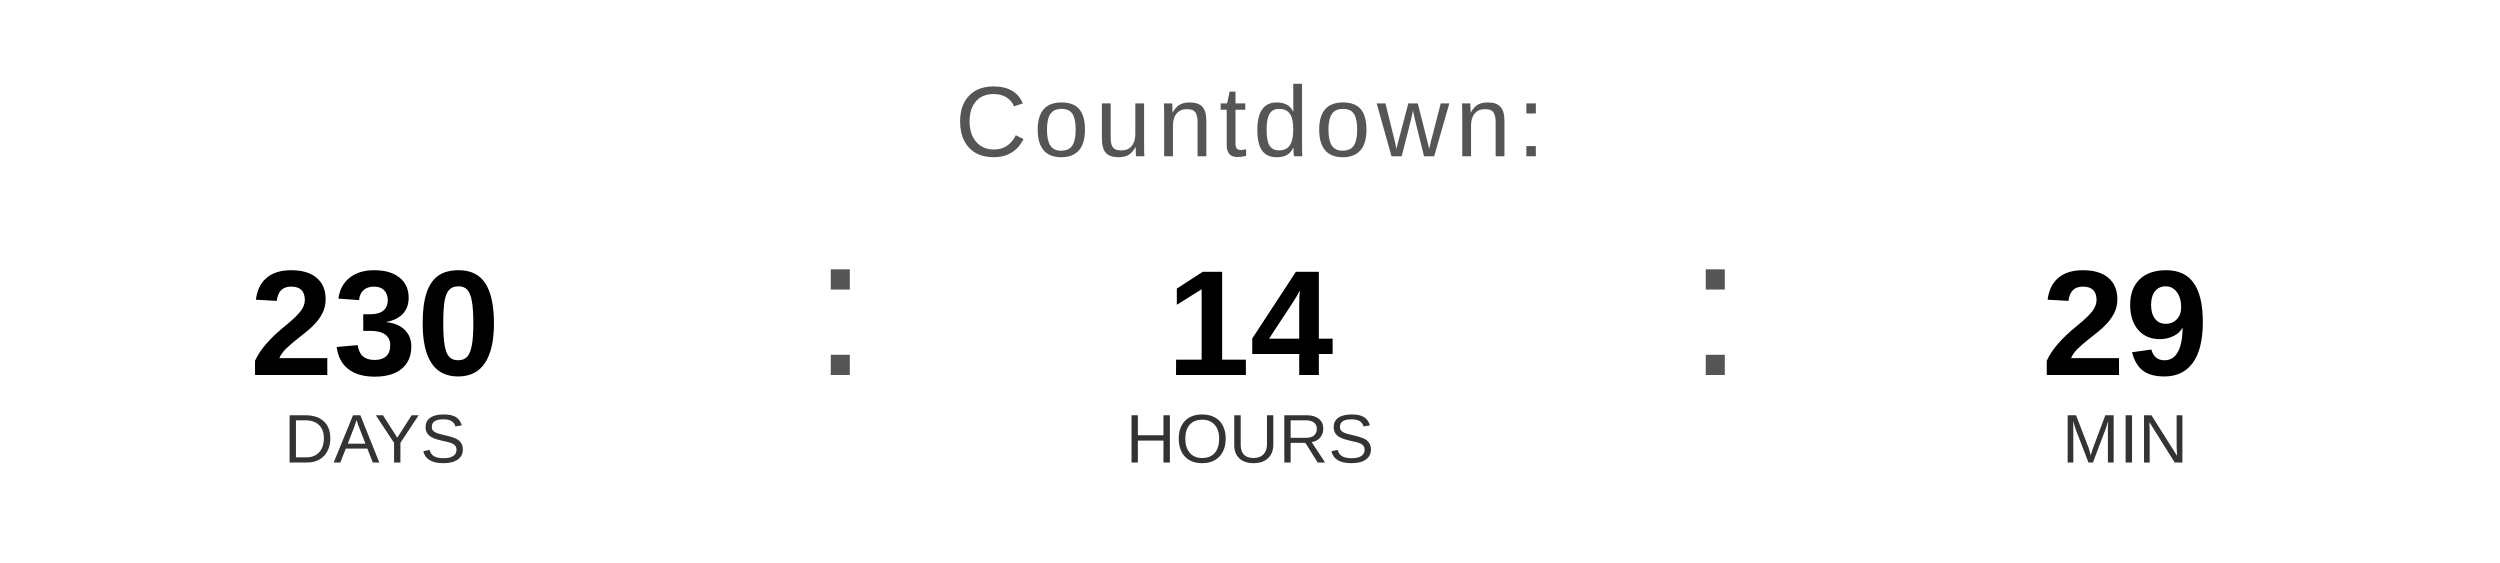
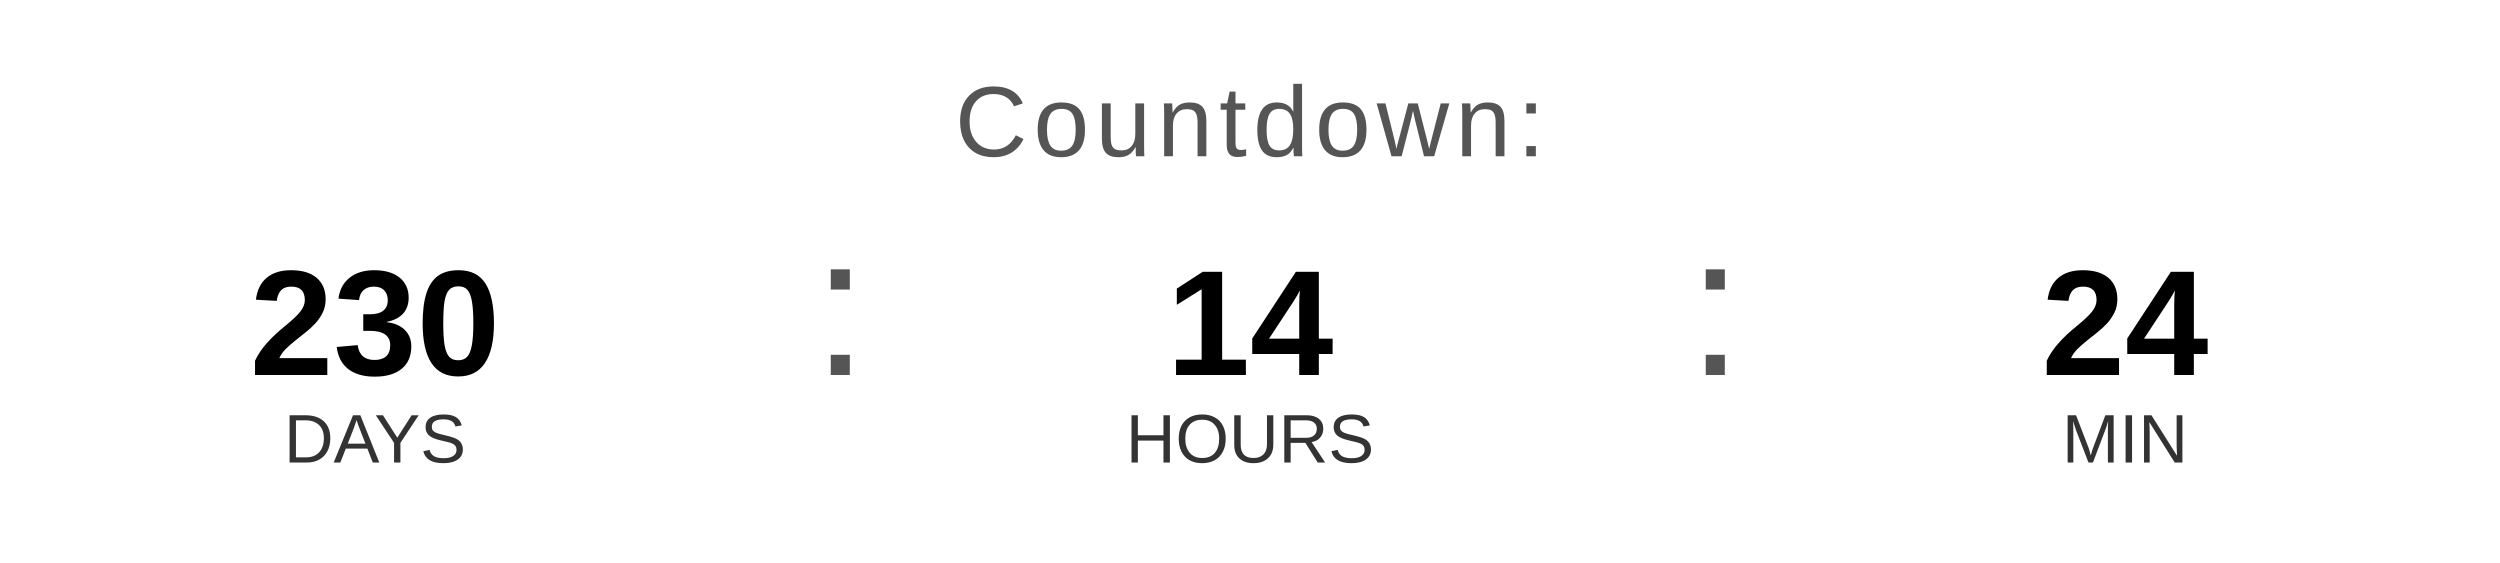
<svg xmlns="http://www.w3.org/2000/svg" width="400" height="90" viewBox="0 0 400 90">
  <text x="200" y="25" font-family="Arial, Helvetica, sans-serif" font-size="16" fill="#555555" text-anchor="middle" letter-spacing="1">
    Countdown:
  </text>
  <text x="60" y="60" font-family="Arial, Helvetica, sans-serif" font-size="24" font-weight="bold" fill="#000000" text-anchor="middle">230</text>
  <text x="60" y="74" font-family="Arial, Helvetica, sans-serif" font-size="11" fill="#333333" text-anchor="middle">DAYS</text>
  <text x="130" y="60" font-family="Arial, sans-serif" font-size="32" fill="#555555">:</text>
  <text x="200" y="60" font-family="Arial, Helvetica, sans-serif" font-size="24" font-weight="bold" fill="#000000" text-anchor="middle">14</text>
  <text x="200" y="74" font-family="Arial, Helvetica, sans-serif" font-size="11" fill="#333333" text-anchor="middle">HOURS</text>
  <text x="270" y="60" font-family="Arial, sans-serif" font-size="32" fill="#555555">:</text>
-   <text x="340" y="60" font-family="Arial, Helvetica, sans-serif" font-size="24" font-weight="bold" fill="#000000" text-anchor="middle">29</text>
+   <text x="340" y="60" font-family="Arial, Helvetica, sans-serif" font-size="24" font-weight="bold" fill="#000000" text-anchor="middle">24</text>
  <text x="340" y="74" font-family="Arial, Helvetica, sans-serif" font-size="11" fill="#333333" text-anchor="middle">MIN</text>
</svg>
